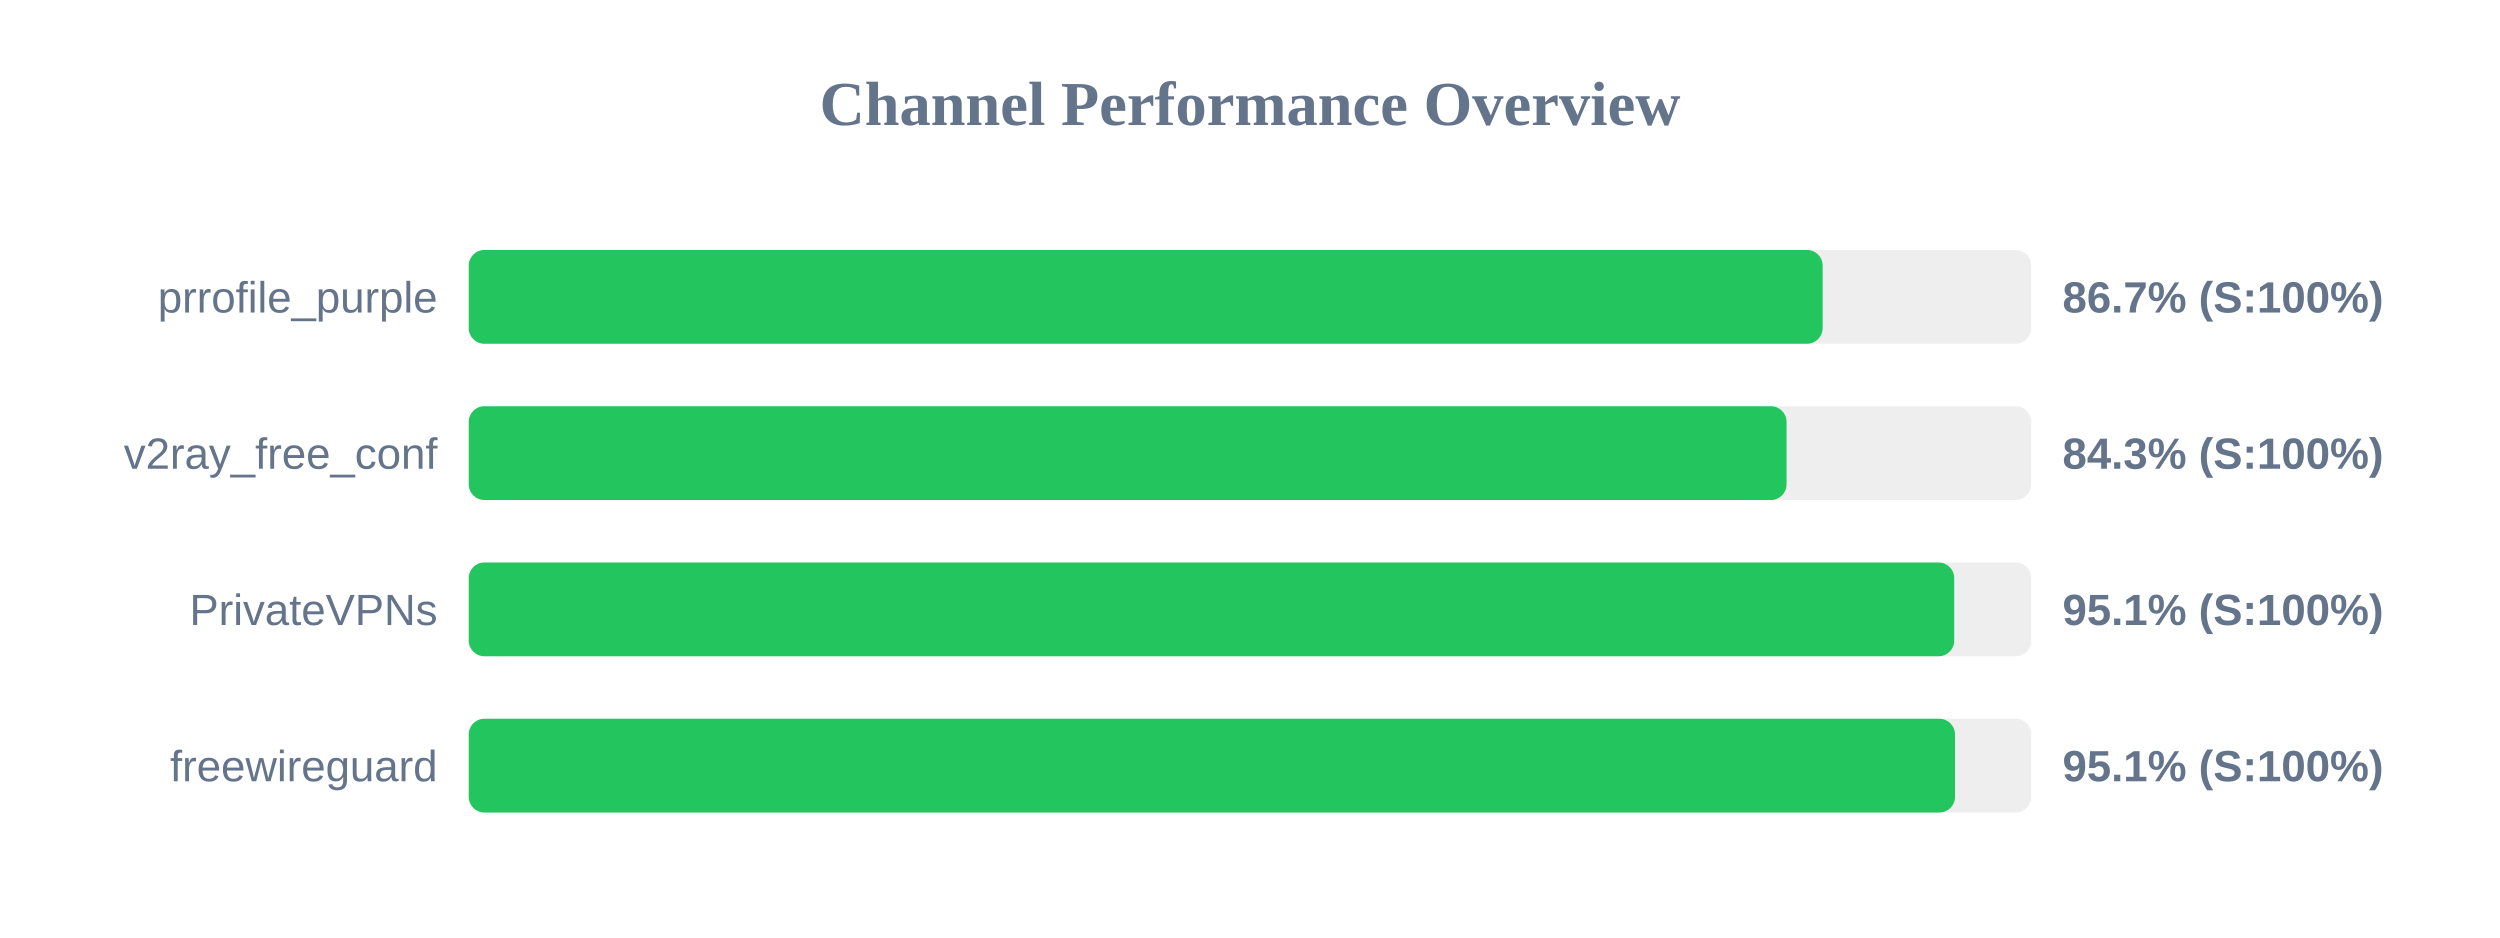
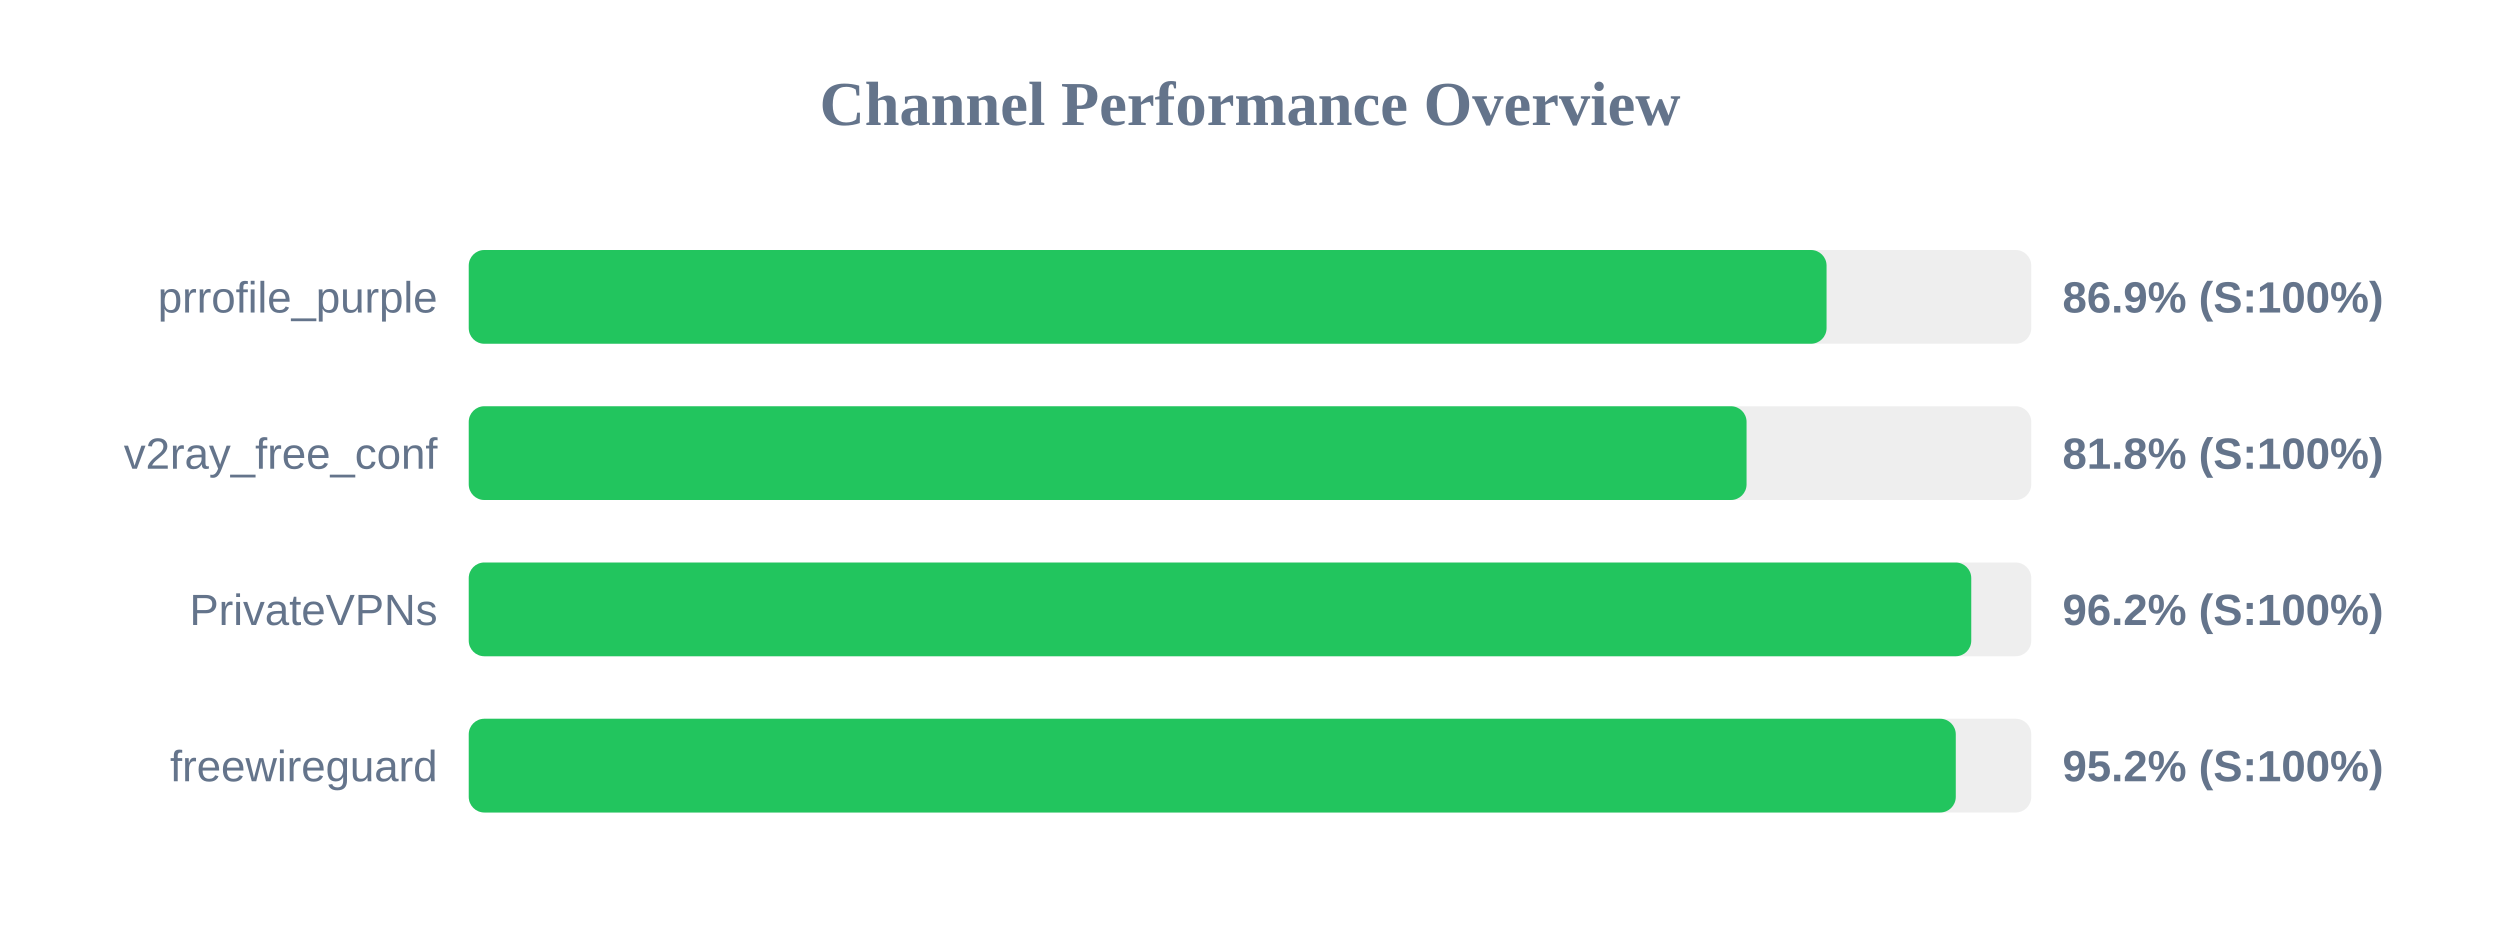
<svg xmlns="http://www.w3.org/2000/svg" width="800" height="300" version="1.1">
  <style>
        .row { font: 14px Arial; fill: #64748b; }
        .score { font: bold 14px Arial; fill: #64748b; }
    </style>
  <text x="400" y="40" text-anchor="middle" font-size="20px" font-weight="bold" fill="#64748b">Channel Performance Overview</text>
  <rect x="150" y="80" width="500" height="30" fill="#eee" rx="5" />
-   <rect x="150" y="80" width="433.25" height="30" fill="#22c55e" rx="5" />
+   <rect x="150" y="80" width="434.5" height="30" fill="#22c55e" rx="5" />
  <text x="140" y="100" text-anchor="end" class="row">prrofile_purple</text>
-   <text x="660" y="100" text-anchor="start" class="score">86.7% (S:100%)</text>
+   <text x="660" y="100" text-anchor="start" class="score">86.9% (S:100%)</text>
  <rect x="150" y="130" width="500" height="30" fill="#eee" rx="5" />
-   <rect x="150" y="130" width="421.7" height="30" fill="#22c55e" rx="5" />
+   <rect x="150" y="130" width="408.9" height="30" fill="#22c55e" rx="5" />
  <text x="140" y="150" text-anchor="end" class="row">v2ray_free_conf</text>
-   <text x="660" y="150" text-anchor="start" class="score">84.3% (S:100%)</text>
+   <text x="660" y="150" text-anchor="start" class="score">81.8% (S:100%)</text>
  <rect x="150" y="180" width="500" height="30" fill="#eee" rx="5" />
-   <rect x="150" y="180" width="475.35" height="30" fill="#22c55e" rx="5" />
+   <rect x="150" y="180" width="480.8" height="30" fill="#22c55e" rx="5" />
  <text x="140" y="200" text-anchor="end" class="row">PrivateVPNs</text>
-   <text x="660" y="200" text-anchor="start" class="score">95.1% (S:100%)</text>
+   <text x="660" y="200" text-anchor="start" class="score">96.2% (S:100%)</text>
  <rect x="150" y="230" width="500" height="30" fill="#eee" rx="5" />
-   <rect x="150" y="230" width="475.6" height="30" fill="#22c55e" rx="5" />
+   <rect x="150" y="230" width="475.85" height="30" fill="#22c55e" rx="5" />
  <text x="140" y="250" text-anchor="end" class="row">freewireguard</text>
-   <text x="660" y="250" text-anchor="start" class="score">95.1% (S:100%)</text>
+   <text x="660" y="250" text-anchor="start" class="score">95.2% (S:100%)</text>
</svg>
